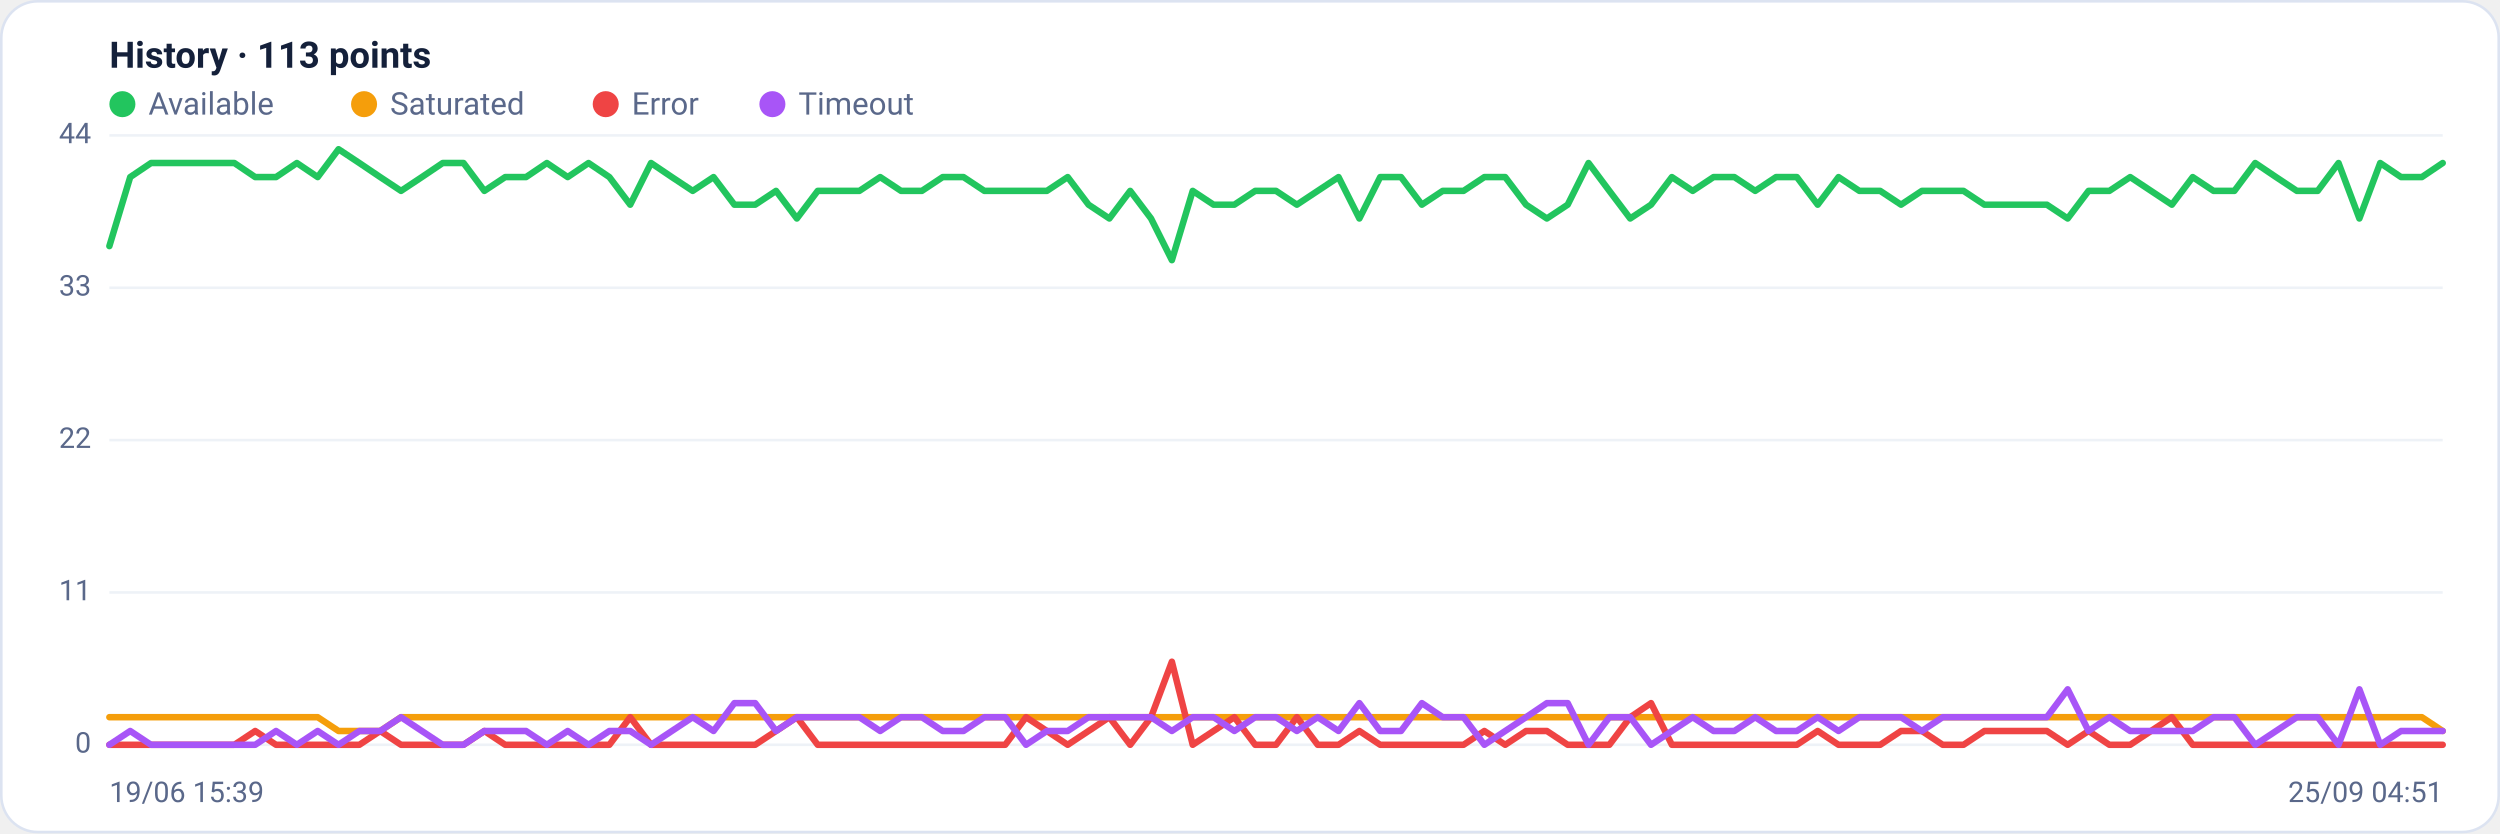
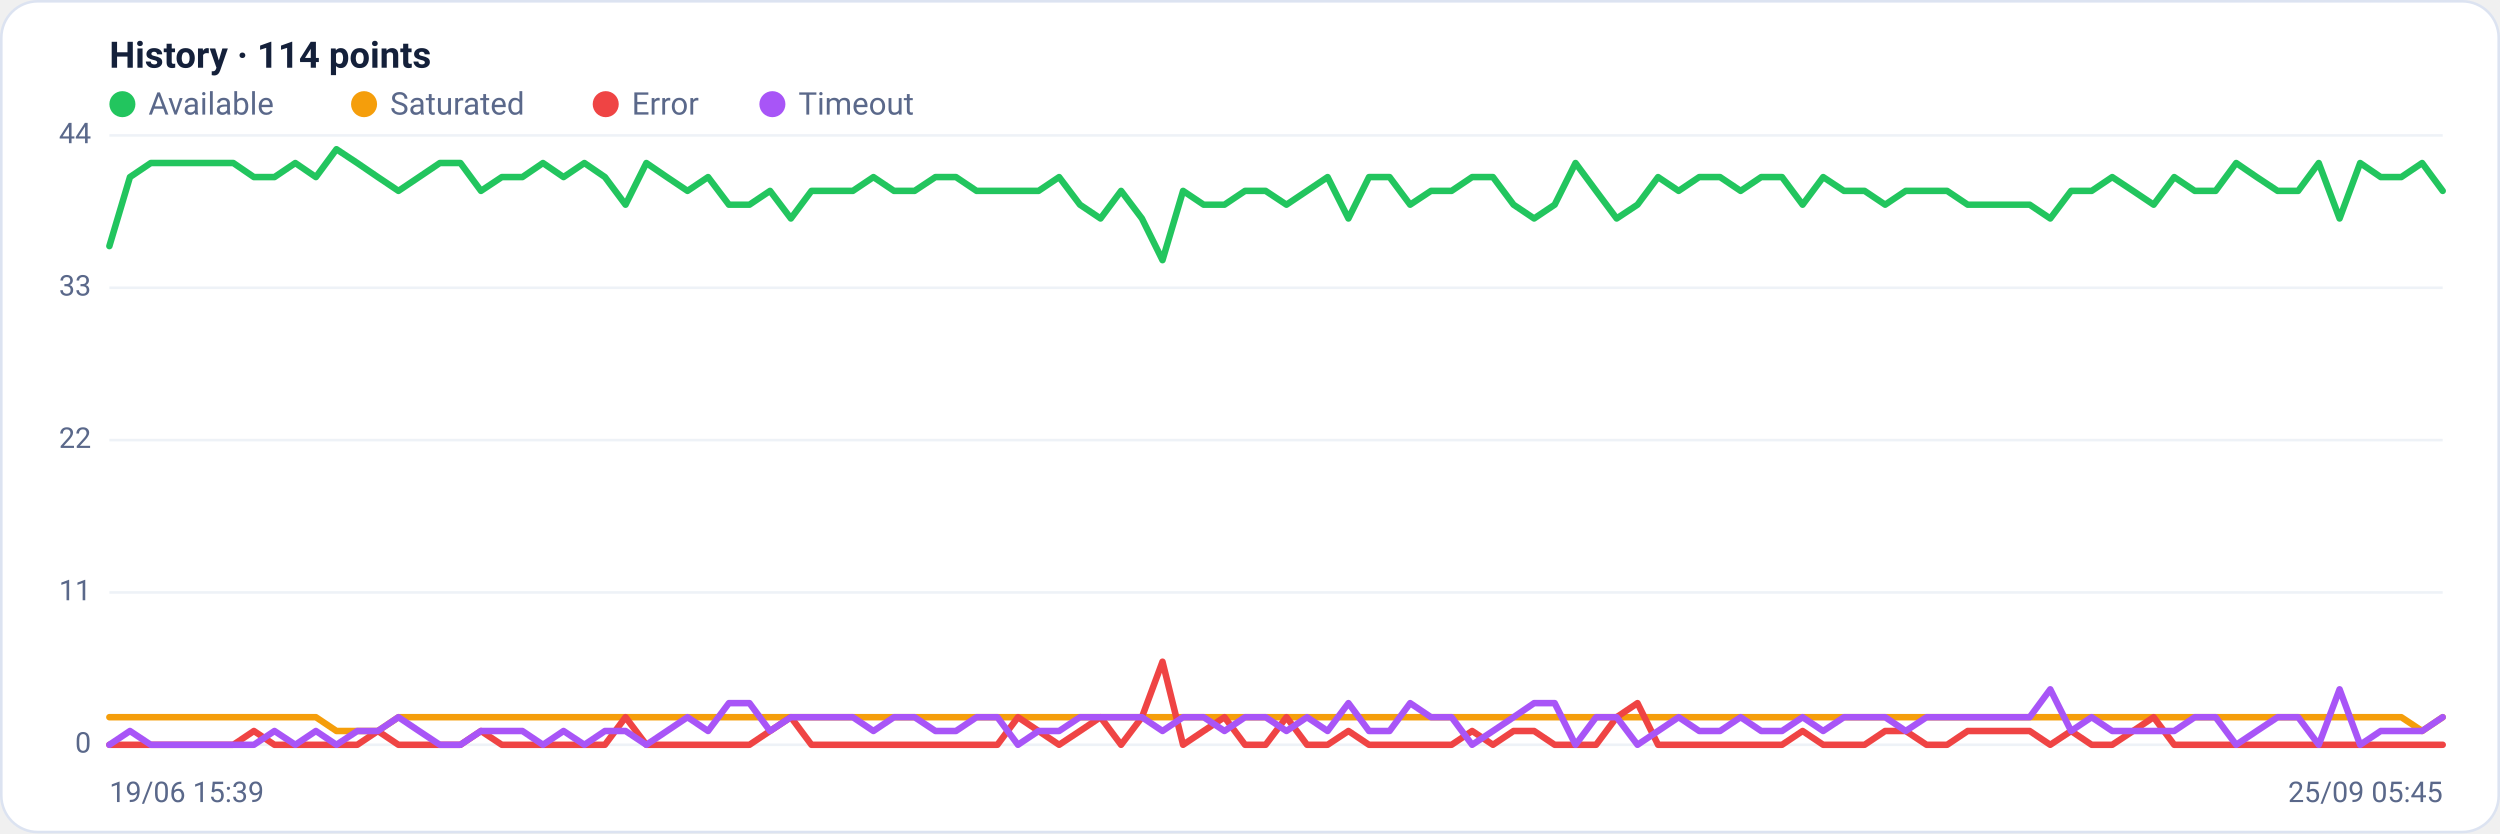
<svg xmlns="http://www.w3.org/2000/svg" viewBox="0 0 960 320" width="960" height="320" font-family="Segoe UI, system-ui, -apple-system, Roboto, Helvetica, Arial, sans-serif" role="img" aria-label="Availability history per region">
  <rect x="0.5" y="0.5" width="959" height="319" rx="14" fill="#ffffff" stroke="#dce3f1" />
-   <text x="42" y="26" font-size="14" font-weight="600" fill="#14203a">History · 113 points</text>
+   <text x="42" y="26" font-size="14" font-weight="600" fill="#14203a">History · 114 points</text>
  <circle cx="47" cy="40" r="5" fill="#22c55e" />
  <text x="57" y="44" font-size="12" fill="#5a688a">Available</text>
  <circle cx="139.8" cy="40" r="5" fill="#f59e0b" />
  <text x="149.8" y="44" font-size="12" fill="#5a688a">Saturated</text>
  <circle cx="232.6" cy="40" r="5" fill="#ef4444" />
  <text x="242.6" y="44" font-size="12" fill="#5a688a">Error</text>
  <circle cx="296.6" cy="40" r="5" fill="#a855f7" />
  <text x="306.6" y="44" font-size="12" fill="#5a688a">Timeout</text>
  <line x1="42" y1="286.0" x2="938" y2="286.0" stroke="#eef2f7" stroke-width="1" />
  <text x="35" y="289.0" text-anchor="end" font-size="11" fill="#5a688a">0</text>
  <line x1="42" y1="227.5" x2="938" y2="227.5" stroke="#eef2f7" stroke-width="1" />
  <text x="35" y="230.5" text-anchor="end" font-size="11" fill="#5a688a">11</text>
  <line x1="42" y1="169.0" x2="938" y2="169.0" stroke="#eef2f7" stroke-width="1" />
  <text x="35" y="172.0" text-anchor="end" font-size="11" fill="#5a688a">22</text>
  <line x1="42" y1="110.5" x2="938" y2="110.5" stroke="#eef2f7" stroke-width="1" />
  <text x="35" y="113.5" text-anchor="end" font-size="11" fill="#5a688a">33</text>
  <line x1="42" y1="52.0" x2="938" y2="52.0" stroke="#eef2f7" stroke-width="1" />
  <text x="35" y="55.0" text-anchor="end" font-size="11" fill="#5a688a">44</text>
-   <polyline fill="none" stroke="#22c55e" stroke-width="2.5" stroke-linejoin="round" stroke-linecap="round" points="42.0,94.5 50.0,68.0 58.0,62.6 66.0,62.6 74.0,62.6 82.0,62.6 90.0,62.6 98.0,68.0 106.0,68.0 114.0,62.6 122.0,68.0 130.0,57.3 138.0,62.6 146.0,68.0 154.0,73.3 162.0,68.0 170.0,62.6 178.0,62.6 186.0,73.3 194.0,68.0 202.0,68.0 210.0,62.6 218.0,68.0 226.0,62.6 234.0,68.0 242.0,78.6 250.0,62.6 258.0,68.0 266.0,73.3 274.0,68.0 282.0,78.6 290.0,78.6 298.0,73.3 306.0,83.9 314.0,73.3 322.0,73.3 330.0,73.3 338.0,68.0 346.0,73.3 354.0,73.3 362.0,68.0 370.0,68.0 378.0,73.3 386.0,73.3 394.0,73.3 402.0,73.3 410.0,68.0 418.0,78.6 426.0,83.9 434.0,73.3 442.0,83.9 450.0,99.9 458.0,73.3 466.0,78.6 474.0,78.6 482.0,73.3 490.0,73.3 498.0,78.6 506.0,73.3 514.0,68.0 522.0,83.9 530.0,68.0 538.0,68.0 546.0,78.6 554.0,73.3 562.0,73.3 570.0,68.0 578.0,68.0 586.0,78.6 594.0,83.9 602.0,78.6 610.0,62.6 618.0,73.3 626.0,83.9 634.0,78.6 642.0,68.0 650.0,73.3 658.0,68.0 666.0,68.0 674.0,73.3 682.0,68.0 690.0,68.0 698.0,78.6 706.0,68.0 714.0,73.3 722.0,73.3 730.0,78.6 738.0,73.3 746.0,73.3 754.0,73.3 762.0,78.6 770.0,78.6 778.0,78.6 786.0,78.6 794.0,83.9 802.0,73.3 810.0,73.3 818.0,68.0 826.0,73.3 834.0,78.6 842.0,68.0 850.0,73.3 858.0,73.3 866.0,62.6 874.0,68.0 882.0,73.3 890.0,73.3 898.0,62.6 906.0,83.9 914.0,62.6 922.0,68.0 930.0,68.0 938.0,62.6" />
-   <polyline fill="none" stroke="#f59e0b" stroke-width="2.5" stroke-linejoin="round" stroke-linecap="round" points="42.0,275.4 50.0,275.4 58.0,275.4 66.0,275.4 74.0,275.4 82.0,275.4 90.0,275.4 98.0,275.4 106.0,275.4 114.0,275.4 122.0,275.4 130.0,280.7 138.0,280.7 146.0,280.7 154.0,275.4 162.0,275.4 170.0,275.4 178.0,275.4 186.0,275.4 194.0,275.4 202.0,275.4 210.0,275.4 218.0,275.4 226.0,275.4 234.0,275.4 242.0,275.4 250.0,275.4 258.0,275.4 266.0,275.4 274.0,275.4 282.0,275.4 290.0,275.4 298.0,275.4 306.0,275.4 314.0,275.4 322.0,275.4 330.0,275.4 338.0,275.4 346.0,275.4 354.0,275.4 362.0,275.4 370.0,275.4 378.0,275.4 386.0,275.4 394.0,275.4 402.0,275.4 410.0,275.4 418.0,275.4 426.0,275.4 434.0,275.4 442.0,275.4 450.0,275.4 458.0,275.4 466.0,275.4 474.0,275.4 482.0,275.4 490.0,275.4 498.0,275.4 506.0,275.4 514.0,275.4 522.0,275.4 530.0,275.4 538.0,275.4 546.0,275.4 554.0,275.4 562.0,275.4 570.0,275.4 578.0,275.4 586.0,275.4 594.0,275.4 602.0,275.4 610.0,275.4 618.0,275.4 626.0,275.4 634.0,275.4 642.0,275.4 650.0,275.4 658.0,275.4 666.0,275.4 674.0,275.4 682.0,275.4 690.0,275.4 698.0,275.4 706.0,275.4 714.0,275.4 722.0,275.4 730.0,275.4 738.0,275.4 746.0,275.4 754.0,275.4 762.0,275.4 770.0,275.4 778.0,275.4 786.0,275.4 794.0,275.4 802.0,275.4 810.0,275.4 818.0,275.4 826.0,275.4 834.0,275.4 842.0,275.4 850.0,275.4 858.0,275.4 866.0,275.4 874.0,275.4 882.0,275.4 890.0,275.4 898.0,275.4 906.0,275.4 914.0,275.4 922.0,275.4 930.0,275.4 938.0,280.7" />
-   <polyline fill="none" stroke="#ef4444" stroke-width="2.5" stroke-linejoin="round" stroke-linecap="round" points="42.0,286.0 50.0,286.0 58.0,286.0 66.0,286.0 74.0,286.0 82.0,286.0 90.0,286.0 98.0,280.7 106.0,286.0 114.0,286.0 122.0,286.0 130.0,286.0 138.0,286.0 146.0,280.7 154.0,286.0 162.0,286.0 170.0,286.0 178.0,286.0 186.0,280.7 194.0,286.0 202.0,286.0 210.0,286.0 218.0,286.0 226.0,286.0 234.0,286.0 242.0,275.4 250.0,286.0 258.0,286.0 266.0,286.0 274.0,286.0 282.0,286.0 290.0,286.0 298.0,280.7 306.0,275.4 314.0,286.0 322.0,286.0 330.0,286.0 338.0,286.0 346.0,286.0 354.0,286.0 362.0,286.0 370.0,286.0 378.0,286.0 386.0,286.0 394.0,275.4 402.0,280.7 410.0,286.0 418.0,280.7 426.0,275.4 434.0,286.0 442.0,275.4 450.0,254.1 458.0,286.0 466.0,280.7 474.0,275.4 482.0,286.0 490.0,286.0 498.0,275.4 506.0,286.0 514.0,286.0 522.0,280.7 530.0,286.0 538.0,286.0 546.0,286.0 554.0,286.0 562.0,286.0 570.0,280.7 578.0,286.0 586.0,280.7 594.0,280.7 602.0,286.0 610.0,286.0 618.0,286.0 626.0,275.4 634.0,270.0 642.0,286.0 650.0,286.0 658.0,286.0 666.0,286.0 674.0,286.0 682.0,286.0 690.0,286.0 698.0,280.7 706.0,286.0 714.0,286.0 722.0,286.0 730.0,280.7 738.0,280.7 746.0,286.0 754.0,286.0 762.0,280.7 770.0,280.7 778.0,280.7 786.0,280.7 794.0,286.0 802.0,280.7 810.0,286.0 818.0,286.0 826.0,280.7 834.0,275.4 842.0,286.0 850.0,286.0 858.0,286.0 866.0,286.0 874.0,286.0 882.0,286.0 890.0,286.0 898.0,286.0 906.0,286.0 914.0,286.0 922.0,286.0 930.0,286.0 938.0,286.0" />
-   <polyline fill="none" stroke="#a855f7" stroke-width="2.5" stroke-linejoin="round" stroke-linecap="round" points="42.0,286.0 50.0,280.7 58.0,286.0 66.0,286.0 74.0,286.0 82.0,286.0 90.0,286.0 98.0,286.0 106.0,280.7 114.0,286.0 122.0,280.7 130.0,286.0 138.0,280.7 146.0,280.7 154.0,275.4 162.0,280.7 170.0,286.0 178.0,286.0 186.0,280.7 194.0,280.7 202.0,280.7 210.0,286.0 218.0,280.7 226.0,286.0 234.0,280.7 242.0,280.7 250.0,286.0 258.0,280.7 266.0,275.4 274.0,280.7 282.0,270.0 290.0,270.0 298.0,280.7 306.0,275.4 314.0,275.4 322.0,275.4 330.0,275.4 338.0,280.7 346.0,275.4 354.0,275.4 362.0,280.7 370.0,280.7 378.0,275.4 386.0,275.4 394.0,286.0 402.0,280.7 410.0,280.7 418.0,275.4 426.0,275.4 434.0,275.4 442.0,275.4 450.0,280.7 458.0,275.4 466.0,275.4 474.0,280.7 482.0,275.4 490.0,275.4 498.0,280.7 506.0,275.4 514.0,280.7 522.0,270.0 530.0,280.7 538.0,280.7 546.0,270.0 554.0,275.4 562.0,275.4 570.0,286.0 578.0,280.7 586.0,275.4 594.0,270.0 602.0,270.0 610.0,286.0 618.0,275.4 626.0,275.4 634.0,286.0 642.0,280.7 650.0,275.4 658.0,280.7 666.0,280.7 674.0,275.4 682.0,280.7 690.0,280.7 698.0,275.4 706.0,280.7 714.0,275.4 722.0,275.4 730.0,275.4 738.0,280.7 746.0,275.4 754.0,275.4 762.0,275.4 770.0,275.4 778.0,275.4 786.0,275.4 794.0,264.7 802.0,280.7 810.0,275.4 818.0,280.7 826.0,280.7 834.0,280.7 842.0,280.7 850.0,275.4 858.0,275.4 866.0,286.0 874.0,280.7 882.0,275.4 890.0,275.4 898.0,286.0 906.0,264.7 914.0,286.0 922.0,280.7 930.0,280.7 938.0,280.7" />
+   <polyline fill="none" stroke="#22c55e" stroke-width="2.5" stroke-linejoin="round" stroke-linecap="round" points="42.0,94.5 49.9,68.0 57.9,62.6 65.8,62.6 73.7,62.6 81.6,62.6 89.6,62.6 97.5,68.0 105.4,68.0 113.4,62.6 121.3,68.0 129.2,57.3 137.2,62.6 145.1,68.0 153.0,73.3 160.9,68.0 168.9,62.6 176.8,62.6 184.7,73.3 192.7,68.0 200.6,68.0 208.5,62.6 216.4,68.0 224.4,62.6 232.3,68.0 240.2,78.6 248.2,62.6 256.1,68.0 264.0,73.3 271.9,68.0 279.9,78.6 287.8,78.6 295.7,73.3 303.7,83.9 311.6,73.3 319.5,73.3 327.5,73.3 335.4,68.0 343.3,73.3 351.2,73.3 359.2,68.0 367.1,68.0 375.0,73.3 383.0,73.3 390.9,73.3 398.8,73.3 406.7,68.0 414.7,78.6 422.6,83.9 430.5,73.3 438.5,83.9 446.4,99.9 454.3,73.3 462.2,78.6 470.2,78.6 478.1,73.3 486.0,73.3 494.0,78.6 501.9,73.3 509.8,68.0 517.8,83.9 525.7,68.0 533.6,68.0 541.5,78.6 549.5,73.3 557.4,73.3 565.3,68.0 573.3,68.0 581.2,78.6 589.1,83.9 597.0,78.6 605.0,62.6 612.9,73.3 620.8,83.9 628.8,78.6 636.7,68.0 644.6,73.3 652.5,68.0 660.5,68.0 668.4,73.3 676.3,68.0 684.3,68.0 692.2,78.6 700.1,68.0 708.1,73.3 716.0,73.3 723.9,78.6 731.8,73.3 739.8,73.3 747.7,73.3 755.6,78.6 763.6,78.6 771.5,78.6 779.4,78.6 787.3,83.9 795.3,73.3 803.2,73.3 811.1,68.0 819.1,73.3 827.0,78.6 834.9,68.0 842.8,73.3 850.8,73.3 858.7,62.6 866.6,68.0 874.6,73.3 882.5,73.3 890.4,62.6 898.4,83.9 906.3,62.6 914.2,68.0 922.1,68.0 930.1,62.6 938.0,73.3" />
+   <polyline fill="none" stroke="#f59e0b" stroke-width="2.5" stroke-linejoin="round" stroke-linecap="round" points="42.0,275.4 49.9,275.4 57.9,275.4 65.8,275.4 73.7,275.4 81.6,275.4 89.6,275.4 97.5,275.4 105.4,275.4 113.4,275.4 121.3,275.4 129.2,280.7 137.2,280.7 145.1,280.7 153.0,275.4 160.9,275.4 168.9,275.4 176.8,275.4 184.7,275.4 192.7,275.4 200.6,275.4 208.5,275.4 216.4,275.4 224.4,275.4 232.3,275.4 240.2,275.4 248.2,275.4 256.1,275.4 264.0,275.4 271.9,275.4 279.9,275.4 287.8,275.4 295.7,275.4 303.7,275.4 311.6,275.4 319.5,275.4 327.5,275.4 335.4,275.4 343.3,275.4 351.2,275.4 359.2,275.4 367.1,275.4 375.0,275.4 383.0,275.4 390.9,275.4 398.8,275.4 406.7,275.4 414.7,275.4 422.6,275.4 430.5,275.4 438.5,275.4 446.4,275.4 454.3,275.4 462.2,275.4 470.2,275.4 478.1,275.4 486.0,275.4 494.0,275.4 501.9,275.4 509.8,275.4 517.8,275.4 525.7,275.4 533.6,275.4 541.5,275.4 549.5,275.4 557.4,275.4 565.3,275.4 573.3,275.4 581.2,275.4 589.1,275.4 597.0,275.4 605.0,275.4 612.9,275.4 620.8,275.4 628.8,275.4 636.7,275.4 644.6,275.4 652.5,275.4 660.5,275.4 668.4,275.4 676.3,275.4 684.3,275.4 692.2,275.4 700.1,275.4 708.1,275.4 716.0,275.4 723.9,275.4 731.8,275.4 739.8,275.4 747.7,275.4 755.6,275.4 763.6,275.4 771.5,275.4 779.4,275.4 787.3,275.4 795.3,275.4 803.2,275.4 811.1,275.4 819.1,275.4 827.0,275.4 834.9,275.4 842.8,275.4 850.8,275.4 858.7,275.4 866.6,275.4 874.6,275.4 882.5,275.4 890.4,275.4 898.4,275.4 906.3,275.4 914.2,275.4 922.1,275.4 930.1,280.7 938.0,275.4" />
+   <polyline fill="none" stroke="#ef4444" stroke-width="2.5" stroke-linejoin="round" stroke-linecap="round" points="42.0,286.0 49.9,286.0 57.9,286.0 65.8,286.0 73.7,286.0 81.6,286.0 89.6,286.0 97.5,280.7 105.4,286.0 113.4,286.0 121.3,286.0 129.2,286.0 137.2,286.0 145.1,280.7 153.0,286.0 160.9,286.0 168.9,286.0 176.8,286.0 184.7,280.7 192.7,286.0 200.6,286.0 208.5,286.0 216.4,286.0 224.4,286.0 232.3,286.0 240.2,275.4 248.2,286.0 256.1,286.0 264.0,286.0 271.9,286.0 279.9,286.0 287.8,286.0 295.7,280.7 303.7,275.4 311.6,286.0 319.5,286.0 327.5,286.0 335.4,286.0 343.3,286.0 351.2,286.0 359.2,286.0 367.1,286.0 375.0,286.0 383.0,286.0 390.9,275.4 398.8,280.7 406.7,286.0 414.7,280.7 422.6,275.4 430.5,286.0 438.5,275.4 446.4,254.1 454.3,286.0 462.2,280.7 470.2,275.4 478.1,286.0 486.0,286.0 494.0,275.4 501.9,286.0 509.8,286.0 517.8,280.7 525.7,286.0 533.6,286.0 541.5,286.0 549.5,286.0 557.4,286.0 565.3,280.7 573.3,286.0 581.2,280.7 589.1,280.7 597.0,286.0 605.0,286.0 612.9,286.0 620.8,275.4 628.8,270.0 636.7,286.0 644.6,286.0 652.5,286.0 660.5,286.0 668.4,286.0 676.3,286.0 684.3,286.0 692.2,280.7 700.1,286.0 708.1,286.0 716.0,286.0 723.9,280.7 731.8,280.7 739.8,286.0 747.7,286.0 755.6,280.7 763.6,280.7 771.5,280.7 779.4,280.7 787.3,286.0 795.3,280.7 803.2,286.0 811.1,286.0 819.1,280.7 827.0,275.4 834.9,286.0 842.8,286.0 850.8,286.0 858.7,286.0 866.6,286.0 874.6,286.0 882.5,286.0 890.4,286.0 898.4,286.0 906.3,286.0 914.2,286.0 922.1,286.0 930.1,286.0 938.0,286.0" />
+   <polyline fill="none" stroke="#a855f7" stroke-width="2.5" stroke-linejoin="round" stroke-linecap="round" points="42.0,286.0 49.9,280.7 57.9,286.0 65.8,286.0 73.7,286.0 81.6,286.0 89.6,286.0 97.5,286.0 105.4,280.7 113.4,286.0 121.3,280.7 129.2,286.0 137.2,280.7 145.1,280.7 153.0,275.4 160.9,280.7 168.9,286.0 176.8,286.0 184.7,280.7 192.7,280.7 200.6,280.7 208.5,286.0 216.4,280.7 224.4,286.0 232.3,280.7 240.2,280.7 248.2,286.0 256.1,280.7 264.0,275.4 271.9,280.7 279.9,270.0 287.8,270.0 295.7,280.7 303.7,275.4 311.6,275.4 319.5,275.4 327.5,275.4 335.4,280.7 343.3,275.4 351.2,275.4 359.2,280.7 367.1,280.7 375.0,275.4 383.0,275.4 390.9,286.0 398.8,280.7 406.7,280.7 414.7,275.4 422.6,275.4 430.5,275.4 438.5,275.4 446.4,280.7 454.3,275.4 462.2,275.4 470.2,280.7 478.1,275.4 486.0,275.4 494.0,280.7 501.9,275.4 509.8,280.7 517.8,270.0 525.7,280.7 533.6,280.7 541.5,270.0 549.5,275.4 557.4,275.4 565.3,286.0 573.3,280.7 581.2,275.4 589.1,270.0 597.0,270.0 605.0,286.0 612.9,275.4 620.8,275.4 628.8,286.0 636.7,280.7 644.6,275.4 652.5,280.7 660.5,280.7 668.4,275.4 676.3,280.7 684.3,280.7 692.2,275.4 700.1,280.7 708.1,275.4 716.0,275.4 723.9,275.4 731.8,280.7 739.8,275.4 747.7,275.4 755.6,275.4 763.6,275.4 771.5,275.4 779.4,275.4 787.3,264.7 795.3,280.7 803.2,275.4 811.1,280.7 819.1,280.7 827.0,280.7 834.9,280.7 842.8,275.4 850.8,275.4 858.7,286.0 866.6,280.7 874.6,275.4 882.5,275.4 890.4,286.0 898.4,264.7 906.3,286.0 914.2,280.7 922.1,280.7 930.1,280.7 938.0,275.4" />
  <text x="42" y="308" font-size="11" fill="#5a688a">19/06 15:39</text>
-   <text x="938" y="308" text-anchor="end" font-size="11" fill="#5a688a">25/09 04:51</text>
+   <text x="938" y="308" text-anchor="end" font-size="11" fill="#5a688a">25/09 05:45</text>
</svg>
